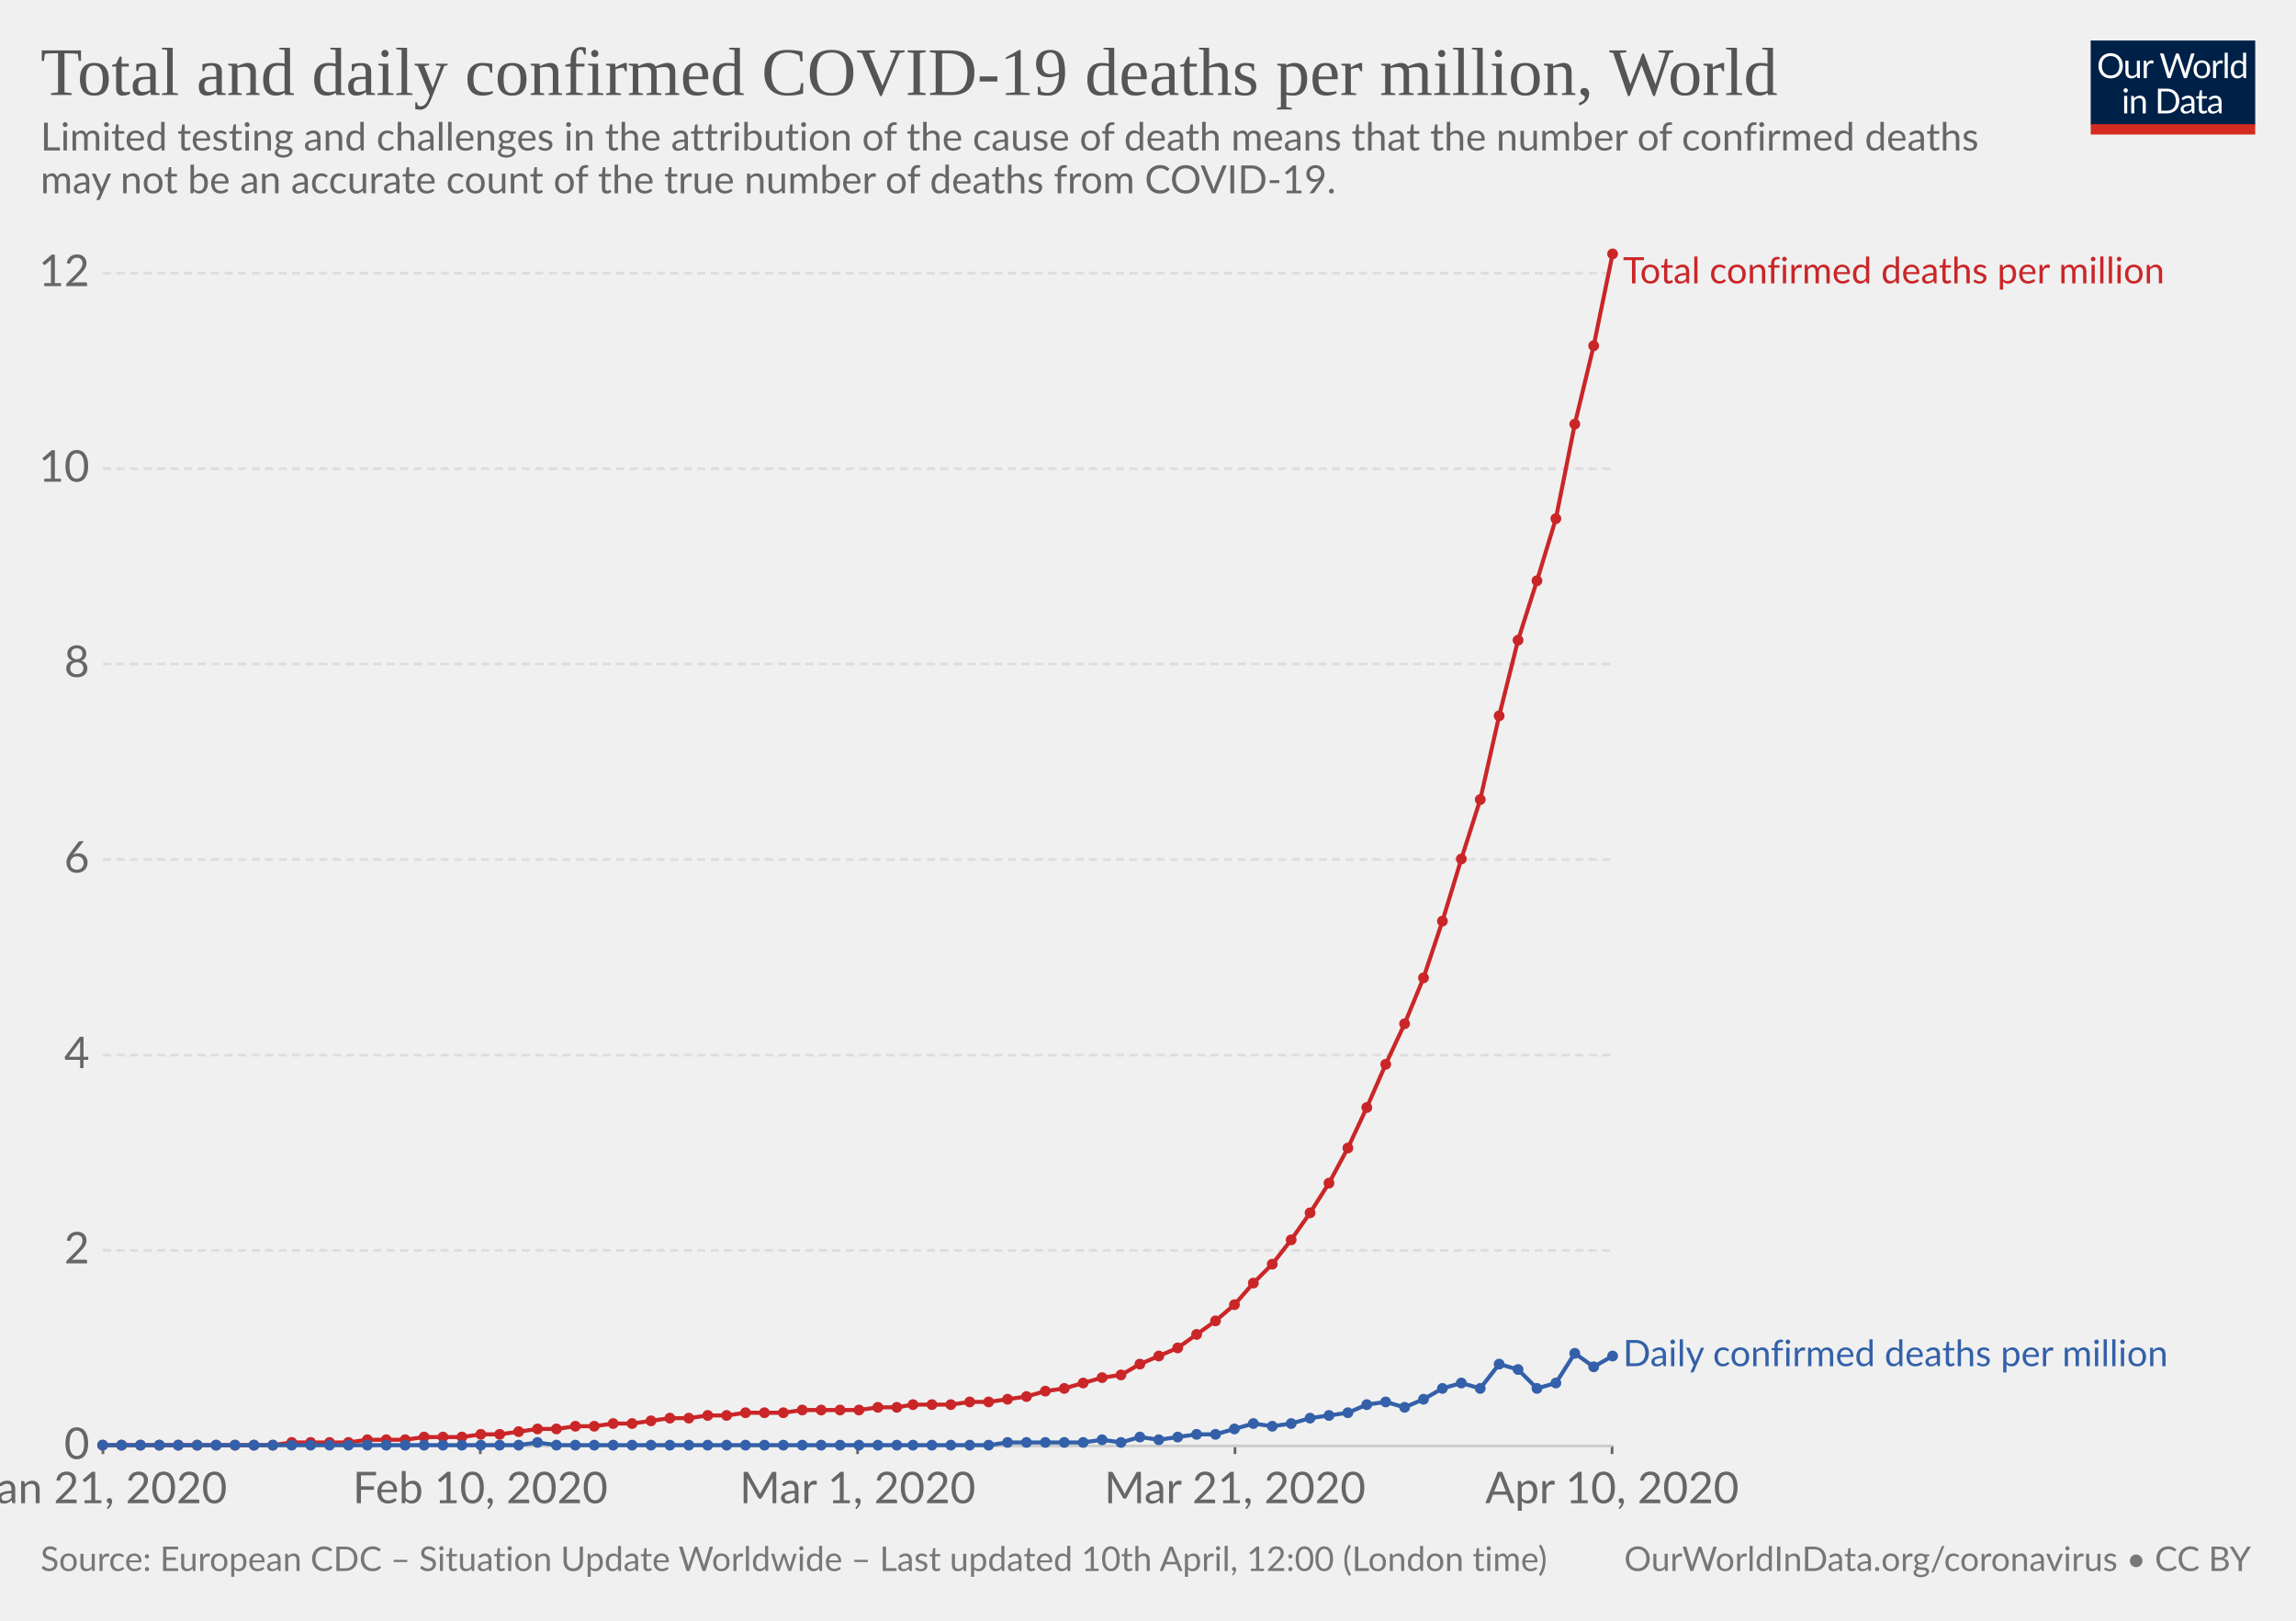
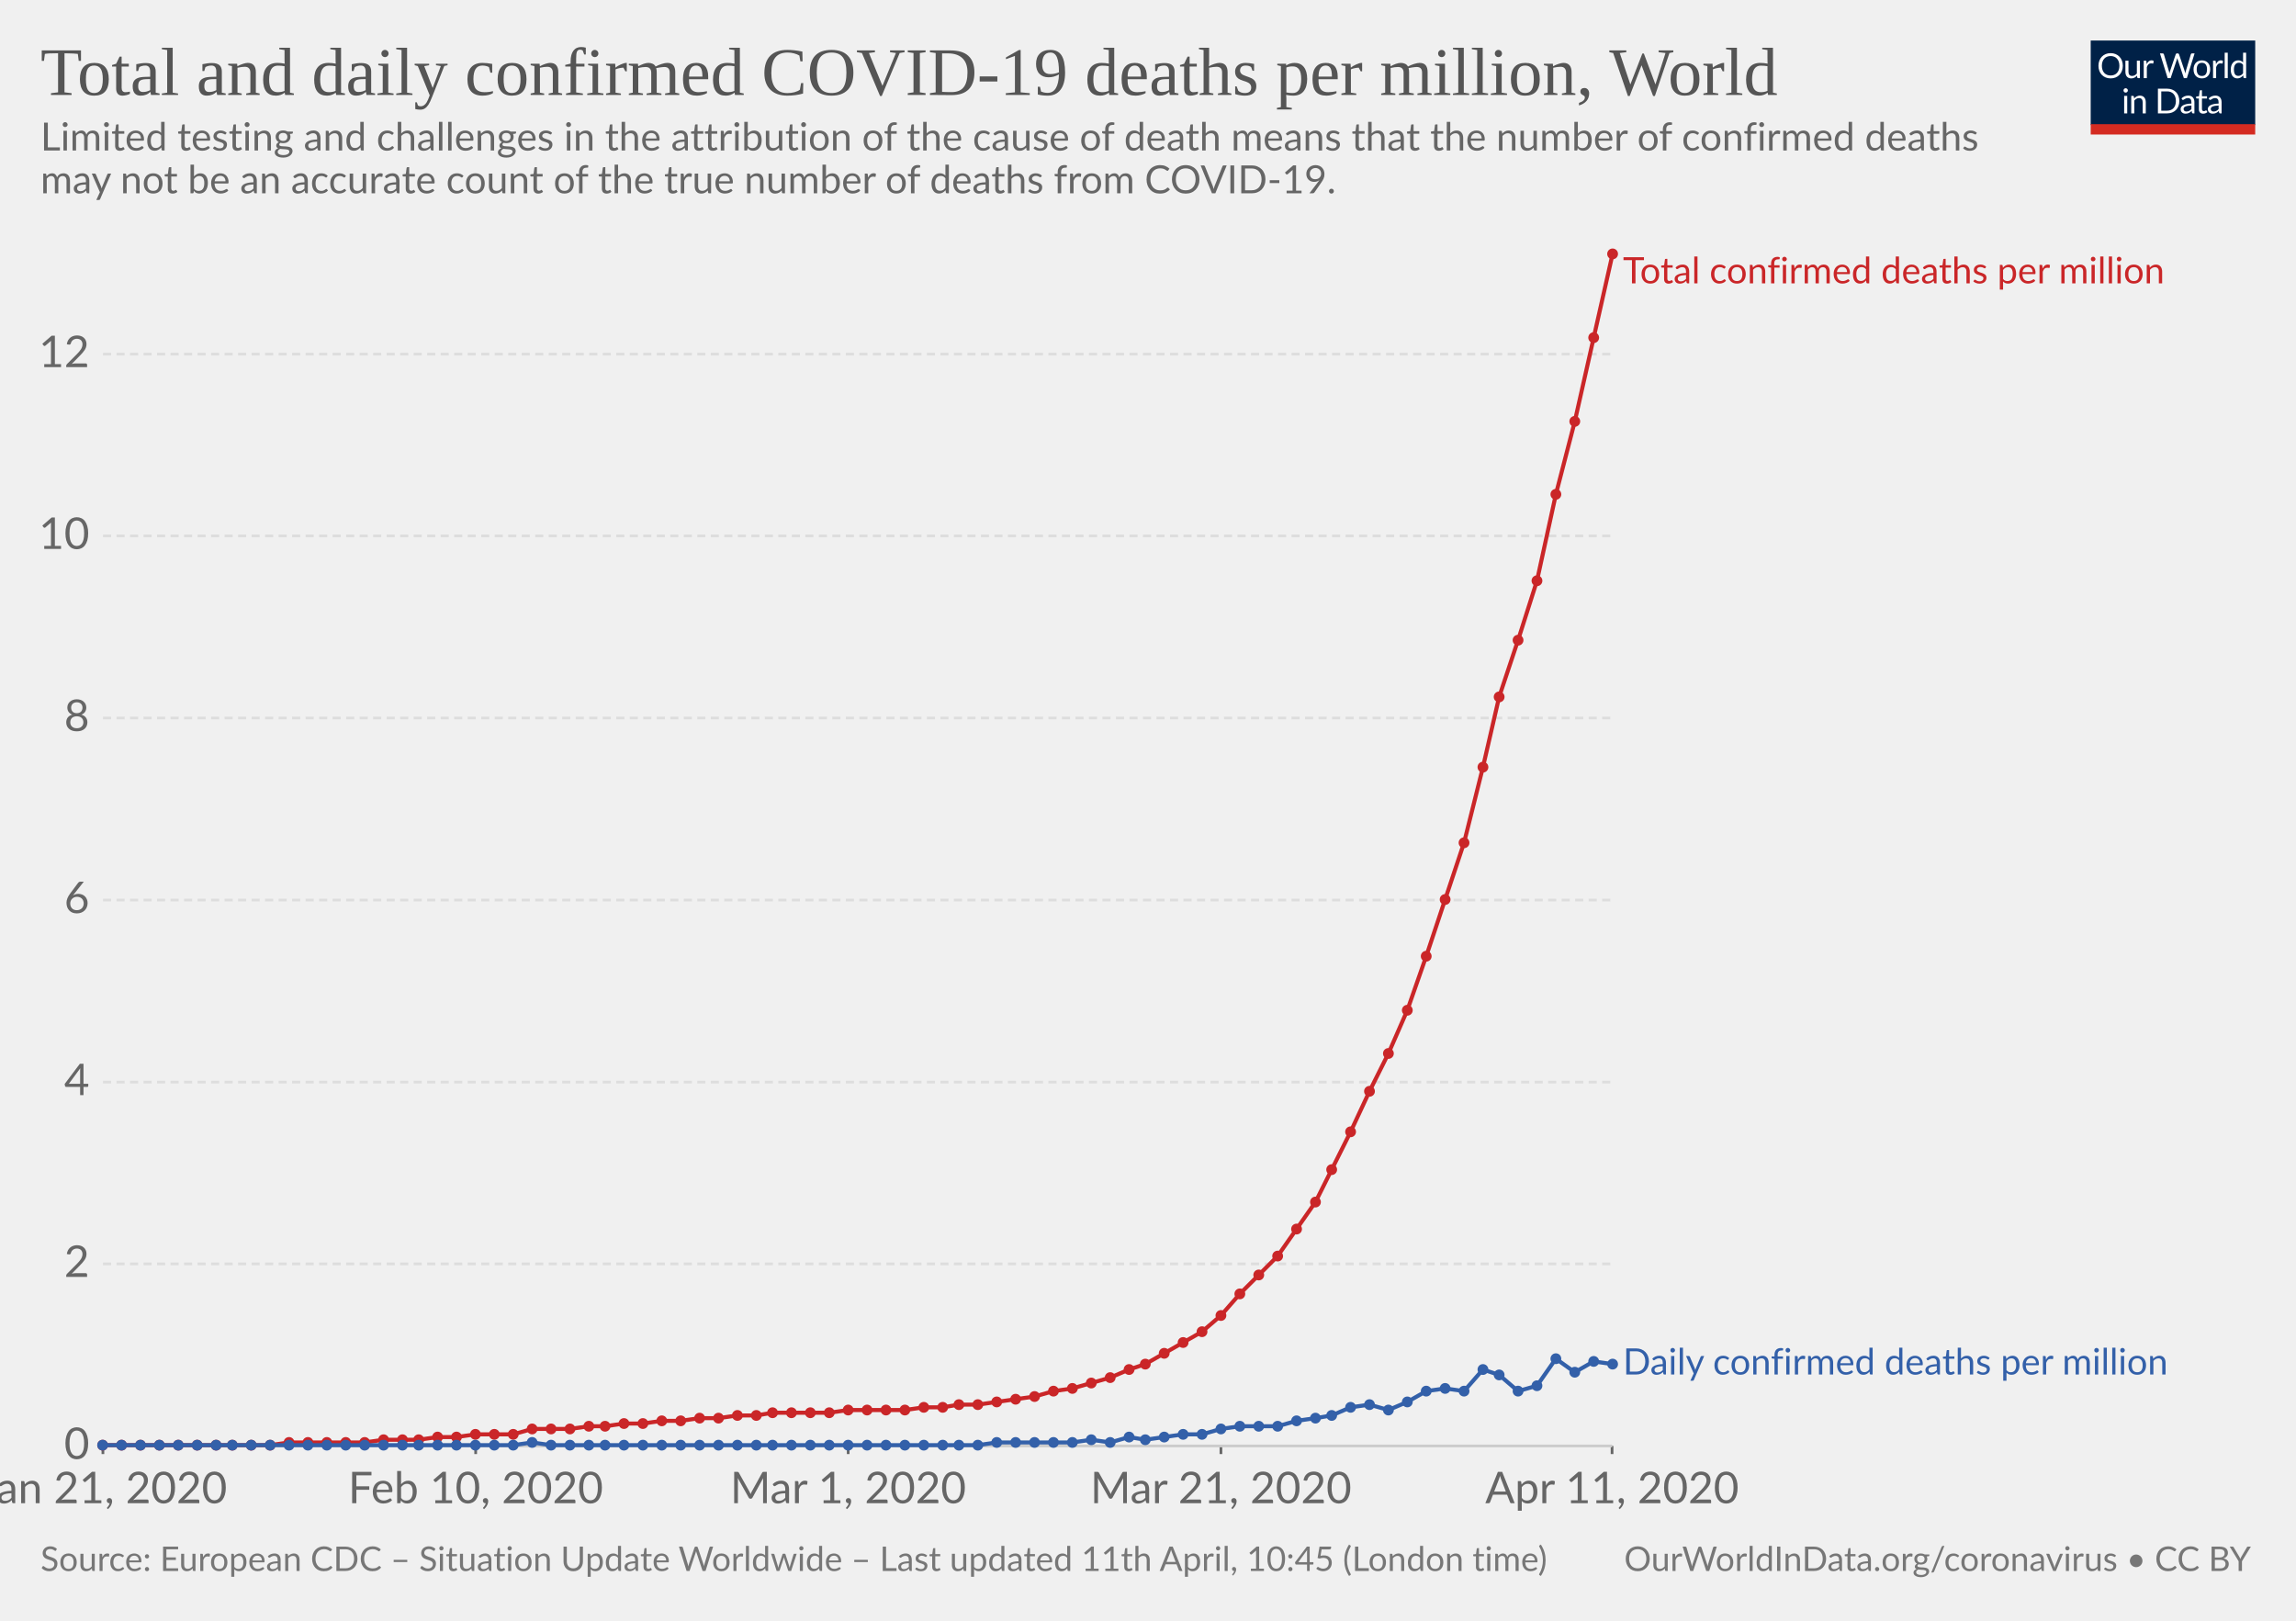
<svg xmlns="http://www.w3.org/2000/svg" version="1.1" style="background-color:#fff;-webkit-font-smoothing:antialiased" width="850" height="600" font-family="Lato,'Helvetica Neue',Helvetica,Arial,sans-serif" font-size="18" text-rendering="optimizeLegibility">
  <g class="HeaderView">
    <g transform="matrix(.29 0 0 .29 774 15)">
      <svg width="210" height="120" viewBox="0 0 210 120" fill="none">
        <g clip-path="url(#clip0)">
          <path d="M0 0h210v107.89H0V0z" fill="#002147" />
          <path d="M40.98 32.25c0 2.36-.38 4.53-1.12 6.51a14.26 14.26 0 01-8.1 8.4c-1.9.78-4.02 1.17-6.34 1.17-2.31 0-4.42-.39-6.33-1.17a14.31 14.31 0 01-8.08-8.4 18.29 18.29 0 01-1.12-6.51c0-2.36.38-4.53 1.12-6.5.75-1.97 1.8-3.67 3.17-5.1 1.37-1.43 3-2.55 4.9-3.34 1.92-.8 4.03-1.19 6.34-1.19 2.32 0 4.43.4 6.34 1.19 1.92.8 3.56 1.9 4.93 3.34a14.87 14.87 0 013.17 5.1 18.1 18.1 0 011.12 6.5zm-4.38 0c0-1.94-.26-3.68-.8-5.22a10.91 10.91 0 00-2.24-3.89 9.68 9.68 0 00-3.52-2.46 11.95 11.95 0 00-4.62-.86c-1.68 0-3.21.28-4.6.86a9.88 9.88 0 00-3.54 2.46 10.91 10.91 0 00-2.24 3.9c-.53 1.53-.8 3.27-.8 5.2 0 1.94.27 3.68.8 5.22a11.17 11.17 0 002.24 3.9 10.01 10.01 0 003.55 2.44c1.38.56 2.9.83 4.6.83 1.7 0 3.24-.27 4.61-.83a9.8 9.8 0 003.52-2.44 11.17 11.17 0 002.25-3.9c.53-1.54.8-3.28.8-5.21zm26.22-6.54V48H60.5c-.56 0-.9-.27-1.05-.81l-.31-2.4a12.45 12.45 0 01-3.26 2.6c-1.2.64-2.58.96-4.13.96-1.22 0-2.3-.2-3.24-.6a6.52 6.52 0 01-2.33-1.7 7.37 7.37 0 01-1.43-2.67c-.3-1.04-.46-2.2-.46-3.45V25.7h3.91v14.22c0 1.68.38 2.99 1.15 3.91.77.93 1.96 1.39 3.54 1.39 1.16 0 2.24-.27 3.23-.82a10.42 10.42 0 002.8-2.28V25.7h3.91zm8.61 4.47a9.94 9.94 0 012.6-3.56 5.64 5.64 0 013.76-1.3c.47 0 .92.05 1.34.15.44.1.83.27 1.17.49L80 28.88c-.09.37-.3.55-.66.55-.2 0-.5-.04-.9-.13a6.21 6.21 0 00-3.24.18c-.54.2-1.03.5-1.47.92-.42.4-.81.9-1.17 1.5-.33.58-.64 1.26-.92 2.02V48h-3.94V25.71h2.25c.42 0 .72.08.88.25.16.16.27.44.33.83l.26 3.39zm61.16-13.7L122.75 48h-3.82l-7.99-24.05a21.95 21.95 0 01-.42-1.58 38.36 38.36 0 01-.44 1.58L102.05 48h-3.83L88.4 16.47h3.54c.38 0 .7.1.95.29.26.2.43.43.5.73l6.52 21.9c.1.4.2.83.28 1.28.1.46.2.94.29 1.46l.3-1.46c.12-.47.25-.9.38-1.27l7.41-21.91c.1-.25.26-.48.51-.69.27-.22.58-.33.95-.33h1.23c.38 0 .69.1.92.29.24.2.41.43.53.73l7.4 21.9a28.4 28.4 0 01.68 2.62 29.52 29.52 0 01.52-2.61l6.54-21.91c.07-.27.23-.5.48-.7.27-.21.58-.32.95-.32h3.32zm9.35 8.88c1.63 0 3.1.27 4.4.82a9.43 9.43 0 015.46 5.94c.5 1.4.74 2.98.74 4.73 0 1.76-.25 3.34-.74 4.75a9.43 9.43 0 01-5.46 5.92c-1.3.52-2.77.79-4.4.79-1.64 0-3.12-.27-4.44-.8a9.42 9.42 0 01-3.35-2.3c-.92-1-1.63-2.2-2.13-3.61-.49-1.41-.73-3-.73-4.75s.24-3.33.73-4.73c.5-1.43 1.2-2.64 2.13-3.63.93-1 2.04-1.77 3.35-2.31 1.32-.55 2.8-.82 4.44-.82zm0 19.89c2.2 0 3.84-.73 4.93-2.2 1.08-1.48 1.63-3.54 1.63-6.18 0-2.66-.55-4.72-1.63-6.2-1.09-1.49-2.73-2.23-4.93-2.23-1.12 0-2.09.2-2.93.57-.82.39-1.5.94-2.06 1.65-.55.72-.96 1.61-1.24 2.67-.26 1.04-.4 2.22-.4 3.54 0 2.64.55 4.7 1.64 6.18 1.1 1.47 2.76 2.2 4.99 2.2zm17.97-15.07a9.94 9.94 0 012.6-3.56 5.64 5.64 0 013.76-1.3c.47 0 .91.05 1.34.15.44.1.83.27 1.16.49l-.28 2.92c-.09.37-.31.55-.66.55-.2 0-.5-.04-.9-.13a6.2 6.2 0 00-3.24.18c-.54.2-1.03.5-1.47.92-.43.4-.82.9-1.17 1.5a13.1 13.1 0 00-.92 2.02V48h-3.94V25.71h2.24c.43 0 .72.08.88.25.17.16.28.44.33.83l.27 3.39zm15.04-14.59V48h-3.92V15.6h3.92zm19.55 15.43a6.22 6.22 0 00-2.38-2.05 6.7 6.7 0 00-2.86-.6c-2.07 0-3.66.75-4.77 2.23-1.12 1.48-1.68 3.6-1.68 6.33 0 1.46.13 2.7.38 3.74a7.29 7.29 0 001.1 2.56 4.35 4.35 0 001.78 1.45c.7.3 1.5.46 2.4.46 1.29 0 2.41-.3 3.36-.88a9.6 9.6 0 002.67-2.49V31.02zm3.91-15.43V48h-2.33c-.56 0-.9-.27-1.06-.81l-.35-2.71a12.13 12.13 0 01-3.25 2.77 8.28 8.28 0 01-4.23 1.06 7.31 7.31 0 01-6.14-2.9c-.73-.96-1.3-2.15-1.69-3.57a18.35 18.35 0 01.07-9.48 11.29 11.29 0 011.89-3.7 8.7 8.7 0 017.06-3.34 7.96 7.96 0 016.12 2.62V15.59h3.91zM46.61 70.71V93H42.7V70.71h3.91zm.84-7c0 .39-.08.75-.24 1.09-.15.32-.35.61-.62.88-.25.25-.55.44-.9.59a2.67 2.67 0 01-2.16 0 2.9 2.9 0 01-1.45-1.47 2.67 2.67 0 010-2.16c.15-.35.35-.65.6-.9.25-.27.53-.47.85-.62a2.67 2.67 0 012.16 0c.35.15.65.35.9.62.27.25.47.55.62.9.16.34.24.7.24 1.08zm7.97 10.24c.49-.54 1-1.04 1.54-1.48a9.85 9.85 0 013.66-1.84 8.96 8.96 0 015.43.35c.94.4 1.72.97 2.33 1.71.63.74 1.11 1.62 1.43 2.67.32 1.04.49 2.19.49 3.45V93h-3.94V78.81c0-1.69-.4-3-1.17-3.92-.76-.93-1.93-1.4-3.5-1.4-1.15 0-2.24.27-3.25.83-1 .56-1.92 1.31-2.77 2.27V93h-3.94V70.71h2.35c.56 0 .9.28 1.04.82l.3 2.42zm57.7 3.3c0 2.36-.37 4.5-1.11 6.44a14.3 14.3 0 01-3.17 4.98c-1.37 1.37-3 2.45-4.93 3.2-1.9.76-4.02 1.13-6.33 1.13H85.8V61.47h11.77c2.31 0 4.42.39 6.33 1.15a13.8 13.8 0 018.1 8.18 17.75 17.75 0 011.12 6.45zm-4.37 0c0-1.94-.26-3.67-.8-5.2a10.94 10.94 0 00-2.23-3.87 9.57 9.57 0 00-3.53-2.42 12.23 12.23 0 00-4.61-.83h-7.5v24.62h7.5c1.7 0 3.24-.28 4.61-.84a9.7 9.7 0 003.53-2.4 10.94 10.94 0 002.24-3.87c.53-1.53.8-3.26.8-5.2zm19.8 5.72c-1.8.06-3.34.2-4.62.44-1.26.22-2.3.51-3.1.88-.8.36-1.37.8-1.74 1.3-.35.5-.53 1.05-.53 1.67 0 .58.1 1.1.3 1.52a3 3 0 00.76 1.05c.34.27.73.46 1.17.6.45.11.94.17 1.45.17a7.28 7.28 0 003.5-.81 11.95 11.95 0 002.82-2.2v-4.62zm-12.65-9.11a12.73 12.73 0 013.98-2.66c1.43-.59 3-.88 4.73-.88 1.25 0 2.36.2 3.33.61a6.81 6.81 0 013.94 4.38c.33 1.04.5 2.19.5 3.43V93h-1.74a1.8 1.8 0 01-.88-.18c-.2-.13-.36-.38-.48-.74l-.44-2.12c-.59.55-1.16 1.03-1.72 1.46a9.48 9.48 0 01-3.74 1.7c-.69.15-1.46.23-2.3.23-.87 0-1.69-.12-2.45-.35a5.34 5.34 0 01-3.34-2.93 6.64 6.64 0 01-.49-2.64c0-.88.25-1.72.73-2.53a6.33 6.33 0 012.35-2.17c1.09-.63 2.5-1.15 4.25-1.54 1.75-.41 3.89-.65 6.42-.7v-1.75c0-1.73-.37-3.03-1.12-3.91-.75-.9-1.84-1.34-3.28-1.34-.97 0-1.78.12-2.44.37-.64.23-1.2.5-1.7.81l-1.23.82c-.33.23-.67.35-1 .35-.27 0-.5-.07-.69-.2a2.1 2.1 0 01-.48-.53l-.7-1.25zm27.67 19.5c-1.76 0-3.12-.5-4.07-1.48-.94-.98-1.41-2.4-1.41-4.25V74h-2.68a.9.9 0 01-.6-.2c-.16-.14-.24-.36-.24-.66v-1.56l3.65-.46.9-6.89c.05-.22.14-.4.29-.52a.88.88 0 01.62-.22H142v7.67h6.44V74h-6.44v13.38c0 .94.22 1.63.68 2.09.45.45 1.04.68 1.76.68a3.21 3.21 0 001.85-.53l.55-.35c.16-.12.3-.18.41-.18.2 0 .4.13.55.38l1.15 1.87a7.45 7.45 0 01-2.44 1.5c-.96.35-1.94.52-2.95.52zm19.68-10.4c-1.8.07-3.34.21-4.62.45-1.26.22-2.3.51-3.1.88-.8.36-1.37.8-1.74 1.3-.35.5-.53 1.05-.53 1.67 0 .58.1 1.1.3 1.52.18.42.44.77.76 1.05.34.27.73.46 1.17.6.45.11.94.17 1.45.17a7.3 7.3 0 003.5-.81 12.04 12.04 0 002.82-2.2v-4.62zm-12.65-9.1a12.72 12.72 0 013.99-2.66c1.42-.59 3-.88 4.72-.88 1.25 0 2.36.2 3.33.61a6.81 6.81 0 013.94 4.38c.33 1.04.5 2.19.5 3.43V93h-1.74a1.8 1.8 0 01-.88-.18c-.2-.13-.36-.38-.48-.74l-.44-2.12c-.59.55-1.16 1.03-1.72 1.46a9.48 9.48 0 01-3.74 1.7c-.69.15-1.46.23-2.3.23-.87 0-1.69-.12-2.45-.35a5.33 5.33 0 01-3.34-2.93 6.62 6.62 0 01-.49-2.64c0-.88.25-1.72.73-2.53a6.33 6.33 0 012.35-2.17c1.09-.63 2.5-1.15 4.25-1.54 1.74-.41 3.89-.65 6.42-.7v-1.75c0-1.73-.37-3.03-1.12-3.91-.75-.9-1.84-1.34-3.28-1.34-.97 0-1.78.12-2.44.37-.64.23-1.2.5-1.7.81-.46.3-.87.57-1.22.82-.34.23-.68.35-1.02.35-.26 0-.49-.07-.68-.2-.19-.14-.35-.32-.48-.53l-.7-1.25z" fill="#fff" />
          <path fill="#D42B21" d="M0 106.79h210V120H0z" />
        </g>
        <defs>
          <clipPath id="clip0">
            <path fill="#fff" d="M0 0h210v120H0z" />
          </clipPath>
        </defs>
      </svg>
    </g>
    <a href="https://ourworldindata.org/grapher/total-daily-covid-deaths-per-million" target="_blank" font-family="&quot;Playfair Display&quot;,Georgia,&quot;Times New Roman&quot;,serif">
      <text font-size="25.2" x="15" y="35.2" fill="#555">
        <tspan x="15" y="35.16">Total and daily confirmed COVID-19 deaths per million, World</tspan>
      </text>
    </a>
    <text font-size="14.4" x="15" y="55.7" fill="#666">
      <tspan x="15" y="55.72">Limited testing and challenges in the attribution of the cause of death means that the number of confirmed deaths</tspan>
      <tspan x="15" y="71.56">may not be an accurate count of the true number of deaths from COVID-19.</tspan>
    </text>
  </g>
  <g class="LineChart">
    <defs>
      <clipPath id="a">
        <path d="M28.14 0h830v924.8h-830z" />
      </clipPath>
    </defs>
    <g class="AxisBoxView">
      <g class="HorizontalAxis">
-         <path stroke="#666" d="M38.1 535.3v3M177.8 535.3v3M317.5 535.3v3M457.2 535.3v3M596.8 535.3v3" />
+         <path stroke="#666" d="M38.1 535.3v3M176.1 535.3v3M314 535.3v3M452 535.3v3M596.8 535.3v3" />
        <text x="38.1" y="556.5" fill="#666" text-anchor="middle" font-size="16.2">Jan 21, 2020</text>
-         <text x="177.8" y="556.5" fill="#666" text-anchor="middle" font-size="16.2">Feb 10, 2020</text>
-         <text x="317.5" y="556.5" fill="#666" text-anchor="middle" font-size="16.2">Mar 1, 2020</text>
-         <text x="457.2" y="556.5" fill="#666" text-anchor="middle" font-size="16.2">Mar 21, 2020</text>
-         <text x="596.8" y="556.5" fill="#666" text-anchor="middle" font-size="16.2">Apr 10, 2020</text>
+         <text x="176.1" y="556.5" fill="#666" text-anchor="middle" font-size="16.2">Feb 10, 2020</text>
+         <text x="314" y="556.5" fill="#666" text-anchor="middle" font-size="16.2">Mar 1, 2020</text>
+         <text x="452" y="556.5" fill="#666" text-anchor="middle" font-size="16.2">Mar 21, 2020</text>
+         <text x="596.8" y="556.5" fill="#666" text-anchor="middle" font-size="16.2">Apr 11, 2020</text>
      </g>
      <g class="VerticalAxis" fill="#666" dominant-baseline="middle" text-anchor="end" font-size="16.2">
        <text x="33.14" y="535.3">0</text>
-         <text x="33.14" y="462.9">2</text>
-         <text x="33.14" y="390.6">4</text>
-         <text x="33.14" y="318.2">6</text>
-         <text x="33.14" y="245.8">8</text>
-         <text x="33.14" y="173.5">10</text>
-         <text x="33.14" y="101.1">12</text>
+         <text x="33.14" y="467.9">2</text>
+         <text x="33.14" y="400.6">4</text>
+         <text x="33.14" y="333.2">6</text>
+         <text x="33.14" y="265.8">8</text>
+         <text x="33.14" y="198.4">10</text>
+         <text x="33.14" y="131.1">12</text>
      </g>
      <g class="AxisGridLines">
        <path stroke="#ccc" d="M38.14 535.3h558.69" />
-         <path stroke="#ddd" stroke-dasharray="3,2" d="M38.14 462.9h558.69M38.14 390.6h558.69M38.14 318.2h558.69M38.14 245.8h558.69M38.14 173.5h558.69M38.14 101.1h558.69" />
+         <path stroke="#ddd" stroke-dasharray="3,2" d="M38.14 467.9h558.69M38.14 400.6h558.69M38.14 333.2h558.69M38.14 265.8h558.69M38.14 198.4h558.69M38.14 131.1h558.69" />
      </g>
    </g>
    <g clip-path="url(#a)">
      <g class="HeightedLegend" cursor="default">
        <g class="legendMark">
          <text font-size="13.5" x="600.8" y="104.9" fill="#ca2628">
            <tspan x="600.83" y="104.9">Total confirmed deaths per million</tspan>
          </text>
        </g>
        <g class="legendMark">
-           <text font-size="13.5" x="600.8" y="505.8" fill="#3360a9">
-             <tspan x="600.83" y="505.75">Daily confirmed deaths per million</tspan>
+           <text font-size="13.5" x="600.8" y="508.9" fill="#3360a9">
+             <tspan x="600.83" y="508.85">Daily confirmed deaths per million</tspan>
          </text>
        </g>
      </g>
      <g class="Lines">
        <g class="key-World_0">
-           <path stroke="#ca2628" stroke-linecap="round" d="M38 535h63l7-1h21l7-1h14l7-1h14l7-1h7l7-1 7-1h7l7-1h7l7-1h7l7-1 7-1h7l7-1h7l7-1h14l7-1h21l7-1h7l6-1h14l7-1h7l7-1 7-1 7-2 7-1 7-2 7-2 7-1 7-4 7-3 7-3 7-5 7-5 7-6 7-8 7-7 7-9 7-10 7-11 7-13 7-15 7-16 7-15 7-17 7-21 7-23 7-22 7-31 7-28 7-22 7-23 7-35 7-29 7-34" fill="none" stroke-width="1.5" />
+           <path stroke="#ca2628" stroke-linecap="round" d="M38 535h62l7-1h28l7-1h13l7-1h7l7-1h14l7-2h14l7-1h6l7-1h7l7-1h7l7-1h7l7-1h7l6-1h21l7-1h21l7-1h7l6-1h7l7-1 7-1 7-1 7-2 7-1 7-2 7-2 7-3 6-2 7-4 7-4 7-4 7-6 7-8 7-7 7-7 7-10 7-10 6-12 7-14 7-15 7-14 7-16 7-20 7-21 7-21 7-28 6-26 7-21 7-22 7-32 7-27 7-31 7-31" fill="none" stroke-width="1.5" />
          <g fill="#ca2628">
            <circle cx="38" cy="535" r="2" />
            <circle cx="45" cy="535" r="2" />
            <circle cx="52" cy="535" r="2" />
            <circle cx="59" cy="535" r="2" />
            <circle cx="66" cy="535" r="2" />
            <circle cx="73" cy="535" r="2" />
            <circle cx="80" cy="535" r="2" />
-             <circle cx="87" cy="535" r="2" />
-             <circle cx="94" cy="535" r="2" />
-             <circle cx="101" cy="535" r="2" />
-             <circle cx="108" cy="534" r="2" />
-             <circle cx="115" cy="534" r="2" />
-             <circle cx="122" cy="534" r="2" />
-             <circle cx="129" cy="534" r="2" />
-             <circle cx="136" cy="533" r="2" />
-             <circle cx="143" cy="533" r="2" />
-             <circle cx="150" cy="533" r="2" />
-             <circle cx="157" cy="532" r="2" />
-             <circle cx="164" cy="532" r="2" />
-             <circle cx="171" cy="532" r="2" />
-             <circle cx="178" cy="531" r="2" />
-             <circle cx="185" cy="531" r="2" />
-             <circle cx="192" cy="530" r="2" />
-             <circle cx="199" cy="529" r="2" />
-             <circle cx="206" cy="529" r="2" />
-             <circle cx="213" cy="528" r="2" />
-             <circle cx="220" cy="528" r="2" />
-             <circle cx="227" cy="527" r="2" />
-             <circle cx="234" cy="527" r="2" />
-             <circle cx="241" cy="526" r="2" />
-             <circle cx="248" cy="525" r="2" />
-             <circle cx="255" cy="525" r="2" />
-             <circle cx="262" cy="524" r="2" />
-             <circle cx="269" cy="524" r="2" />
-             <circle cx="276" cy="523" r="2" />
-             <circle cx="283" cy="523" r="2" />
-             <circle cx="290" cy="523" r="2" />
-             <circle cx="297" cy="522" r="2" />
-             <circle cx="304" cy="522" r="2" />
-             <circle cx="311" cy="522" r="2" />
-             <circle cx="318" cy="522" r="2" />
-             <circle cx="325" cy="521" r="2" />
-             <circle cx="332" cy="521" r="2" />
-             <circle cx="338" cy="520" r="2" />
-             <circle cx="345" cy="520" r="2" />
-             <circle cx="352" cy="520" r="2" />
-             <circle cx="359" cy="519" r="2" />
-             <circle cx="366" cy="519" r="2" />
-             <circle cx="373" cy="518" r="2" />
-             <circle cx="380" cy="517" r="2" />
-             <circle cx="387" cy="515" r="2" />
-             <circle cx="394" cy="514" r="2" />
-             <circle cx="401" cy="512" r="2" />
-             <circle cx="408" cy="510" r="2" />
-             <circle cx="415" cy="509" r="2" />
-             <circle cx="422" cy="505" r="2" />
-             <circle cx="429" cy="502" r="2" />
-             <circle cx="436" cy="499" r="2" />
-             <circle cx="443" cy="494" r="2" />
-             <circle cx="450" cy="489" r="2" />
-             <circle cx="457" cy="483" r="2" />
-             <circle cx="464" cy="475" r="2" />
-             <circle cx="471" cy="468" r="2" />
-             <circle cx="478" cy="459" r="2" />
-             <circle cx="485" cy="449" r="2" />
-             <circle cx="492" cy="438" r="2" />
-             <circle cx="499" cy="425" r="2" />
-             <circle cx="506" cy="410" r="2" />
-             <circle cx="513" cy="394" r="2" />
-             <circle cx="520" cy="379" r="2" />
-             <circle cx="527" cy="362" r="2" />
-             <circle cx="534" cy="341" r="2" />
-             <circle cx="541" cy="318" r="2" />
-             <circle cx="548" cy="296" r="2" />
-             <circle cx="555" cy="265" r="2" />
+             <circle cx="86" cy="535" r="2" />
+             <circle cx="93" cy="535" r="2" />
+             <circle cx="100" cy="535" r="2" />
+             <circle cx="107" cy="534" r="2" />
+             <circle cx="114" cy="534" r="2" />
+             <circle cx="121" cy="534" r="2" />
+             <circle cx="128" cy="534" r="2" />
+             <circle cx="135" cy="534" r="2" />
+             <circle cx="142" cy="533" r="2" />
+             <circle cx="149" cy="533" r="2" />
+             <circle cx="155" cy="533" r="2" />
+             <circle cx="162" cy="532" r="2" />
+             <circle cx="169" cy="532" r="2" />
+             <circle cx="176" cy="531" r="2" />
+             <circle cx="183" cy="531" r="2" />
+             <circle cx="190" cy="531" r="2" />
+             <circle cx="197" cy="529" r="2" />
+             <circle cx="204" cy="529" r="2" />
+             <circle cx="211" cy="529" r="2" />
+             <circle cx="218" cy="528" r="2" />
+             <circle cx="224" cy="528" r="2" />
+             <circle cx="231" cy="527" r="2" />
+             <circle cx="238" cy="527" r="2" />
+             <circle cx="245" cy="526" r="2" />
+             <circle cx="252" cy="526" r="2" />
+             <circle cx="259" cy="525" r="2" />
+             <circle cx="266" cy="525" r="2" />
+             <circle cx="273" cy="524" r="2" />
+             <circle cx="280" cy="524" r="2" />
+             <circle cx="286" cy="523" r="2" />
+             <circle cx="293" cy="523" r="2" />
+             <circle cx="300" cy="523" r="2" />
+             <circle cx="307" cy="523" r="2" />
+             <circle cx="314" cy="522" r="2" />
+             <circle cx="321" cy="522" r="2" />
+             <circle cx="328" cy="522" r="2" />
+             <circle cx="335" cy="522" r="2" />
+             <circle cx="342" cy="521" r="2" />
+             <circle cx="349" cy="521" r="2" />
+             <circle cx="355" cy="520" r="2" />
+             <circle cx="362" cy="520" r="2" />
+             <circle cx="369" cy="519" r="2" />
+             <circle cx="376" cy="518" r="2" />
+             <circle cx="383" cy="517" r="2" />
+             <circle cx="390" cy="515" r="2" />
+             <circle cx="397" cy="514" r="2" />
+             <circle cx="404" cy="512" r="2" />
+             <circle cx="411" cy="510" r="2" />
+             <circle cx="418" cy="507" r="2" />
+             <circle cx="424" cy="505" r="2" />
+             <circle cx="431" cy="501" r="2" />
+             <circle cx="438" cy="497" r="2" />
+             <circle cx="445" cy="493" r="2" />
+             <circle cx="452" cy="487" r="2" />
+             <circle cx="459" cy="479" r="2" />
+             <circle cx="466" cy="472" r="2" />
+             <circle cx="473" cy="465" r="2" />
+             <circle cx="480" cy="455" r="2" />
+             <circle cx="487" cy="445" r="2" />
+             <circle cx="493" cy="433" r="2" />
+             <circle cx="500" cy="419" r="2" />
+             <circle cx="507" cy="404" r="2" />
+             <circle cx="514" cy="390" r="2" />
+             <circle cx="521" cy="374" r="2" />
+             <circle cx="528" cy="354" r="2" />
+             <circle cx="535" cy="333" r="2" />
+             <circle cx="542" cy="312" r="2" />
+             <circle cx="549" cy="284" r="2" />
+             <circle cx="555" cy="258" r="2" />
            <circle cx="562" cy="237" r="2" />
            <circle cx="569" cy="215" r="2" />
-             <circle cx="576" cy="192" r="2" />
-             <circle cx="583" cy="157" r="2" />
-             <circle cx="590" cy="128" r="2" />
+             <circle cx="576" cy="183" r="2" />
+             <circle cx="583" cy="156" r="2" />
+             <circle cx="590" cy="125" r="2" />
            <circle cx="597" cy="94" r="2" />
          </g>
        </g>
        <g class="key-World_1">
-           <path stroke="#3360a9" stroke-linecap="round" d="M38 535h154l7-1 7 1h160l7-1h28l7-1 7 1 7-2 7 1 7-1 7-1h7l7-2 7-2 7 1 7-1 7-2 7-1 7-1 7-3 7-1 7 2 7-3 7-4 7-2 7 2 7-9 7 2 7 7 7-2 7-11 7 5 7-4" fill="none" stroke-width="1.5" />
+           <path stroke="#3360a9" stroke-linecap="round" d="M38 535h152l7-1 7 1h158l7-1h28l7-1 7 1 7-2 6 1 7-1 7-1h7l7-2 7-1h14l7-2 7-1 6-1 7-3 7-1 7 2 7-3 7-4 7-1 7 1 7-8 6 2 7 6 7-2 7-10 7 5 7-4 7 1" fill="none" stroke-width="1.5" />
          <g fill="#3360a9">
            <circle cx="38" cy="535" r="2" />
            <circle cx="45" cy="535" r="2" />
            <circle cx="52" cy="535" r="2" />
            <circle cx="59" cy="535" r="2" />
            <circle cx="66" cy="535" r="2" />
            <circle cx="73" cy="535" r="2" />
            <circle cx="80" cy="535" r="2" />
-             <circle cx="87" cy="535" r="2" />
-             <circle cx="94" cy="535" r="2" />
-             <circle cx="101" cy="535" r="2" />
-             <circle cx="108" cy="535" r="2" />
-             <circle cx="115" cy="535" r="2" />
-             <circle cx="122" cy="535" r="2" />
-             <circle cx="129" cy="535" r="2" />
-             <circle cx="136" cy="535" r="2" />
-             <circle cx="143" cy="535" r="2" />
-             <circle cx="150" cy="535" r="2" />
-             <circle cx="157" cy="535" r="2" />
-             <circle cx="164" cy="535" r="2" />
-             <circle cx="171" cy="535" r="2" />
-             <circle cx="178" cy="535" r="2" />
-             <circle cx="185" cy="535" r="2" />
-             <circle cx="192" cy="535" r="2" />
-             <circle cx="199" cy="534" r="2" />
-             <circle cx="206" cy="535" r="2" />
-             <circle cx="213" cy="535" r="2" />
-             <circle cx="220" cy="535" r="2" />
-             <circle cx="227" cy="535" r="2" />
-             <circle cx="234" cy="535" r="2" />
-             <circle cx="241" cy="535" r="2" />
-             <circle cx="248" cy="535" r="2" />
-             <circle cx="255" cy="535" r="2" />
-             <circle cx="262" cy="535" r="2" />
-             <circle cx="269" cy="535" r="2" />
-             <circle cx="276" cy="535" r="2" />
-             <circle cx="283" cy="535" r="2" />
-             <circle cx="290" cy="535" r="2" />
-             <circle cx="297" cy="535" r="2" />
-             <circle cx="304" cy="535" r="2" />
-             <circle cx="311" cy="535" r="2" />
-             <circle cx="318" cy="535" r="2" />
-             <circle cx="325" cy="535" r="2" />
-             <circle cx="332" cy="535" r="2" />
-             <circle cx="338" cy="535" r="2" />
-             <circle cx="345" cy="535" r="2" />
-             <circle cx="352" cy="535" r="2" />
-             <circle cx="359" cy="535" r="2" />
-             <circle cx="366" cy="535" r="2" />
-             <circle cx="373" cy="534" r="2" />
-             <circle cx="380" cy="534" r="2" />
-             <circle cx="387" cy="534" r="2" />
-             <circle cx="394" cy="534" r="2" />
-             <circle cx="401" cy="534" r="2" />
-             <circle cx="408" cy="533" r="2" />
-             <circle cx="415" cy="534" r="2" />
-             <circle cx="422" cy="532" r="2" />
-             <circle cx="429" cy="533" r="2" />
-             <circle cx="436" cy="532" r="2" />
-             <circle cx="443" cy="531" r="2" />
-             <circle cx="450" cy="531" r="2" />
-             <circle cx="457" cy="529" r="2" />
-             <circle cx="464" cy="527" r="2" />
-             <circle cx="471" cy="528" r="2" />
-             <circle cx="478" cy="527" r="2" />
-             <circle cx="485" cy="525" r="2" />
-             <circle cx="492" cy="524" r="2" />
-             <circle cx="499" cy="523" r="2" />
-             <circle cx="506" cy="520" r="2" />
-             <circle cx="513" cy="519" r="2" />
-             <circle cx="520" cy="521" r="2" />
-             <circle cx="527" cy="518" r="2" />
-             <circle cx="534" cy="514" r="2" />
-             <circle cx="541" cy="512" r="2" />
-             <circle cx="548" cy="514" r="2" />
-             <circle cx="555" cy="505" r="2" />
-             <circle cx="562" cy="507" r="2" />
-             <circle cx="569" cy="514" r="2" />
-             <circle cx="576" cy="512" r="2" />
-             <circle cx="583" cy="501" r="2" />
-             <circle cx="590" cy="506" r="2" />
-             <circle cx="597" cy="502" r="2" />
+             <circle cx="86" cy="535" r="2" />
+             <circle cx="93" cy="535" r="2" />
+             <circle cx="100" cy="535" r="2" />
+             <circle cx="107" cy="535" r="2" />
+             <circle cx="114" cy="535" r="2" />
+             <circle cx="121" cy="535" r="2" />
+             <circle cx="128" cy="535" r="2" />
+             <circle cx="135" cy="535" r="2" />
+             <circle cx="142" cy="535" r="2" />
+             <circle cx="149" cy="535" r="2" />
+             <circle cx="155" cy="535" r="2" />
+             <circle cx="162" cy="535" r="2" />
+             <circle cx="169" cy="535" r="2" />
+             <circle cx="176" cy="535" r="2" />
+             <circle cx="183" cy="535" r="2" />
+             <circle cx="190" cy="535" r="2" />
+             <circle cx="197" cy="534" r="2" />
+             <circle cx="204" cy="535" r="2" />
+             <circle cx="211" cy="535" r="2" />
+             <circle cx="218" cy="535" r="2" />
+             <circle cx="224" cy="535" r="2" />
+             <circle cx="231" cy="535" r="2" />
+             <circle cx="238" cy="535" r="2" />
+             <circle cx="245" cy="535" r="2" />
+             <circle cx="252" cy="535" r="2" />
+             <circle cx="259" cy="535" r="2" />
+             <circle cx="266" cy="535" r="2" />
+             <circle cx="273" cy="535" r="2" />
+             <circle cx="280" cy="535" r="2" />
+             <circle cx="286" cy="535" r="2" />
+             <circle cx="293" cy="535" r="2" />
+             <circle cx="300" cy="535" r="2" />
+             <circle cx="307" cy="535" r="2" />
+             <circle cx="314" cy="535" r="2" />
+             <circle cx="321" cy="535" r="2" />
+             <circle cx="328" cy="535" r="2" />
+             <circle cx="335" cy="535" r="2" />
+             <circle cx="342" cy="535" r="2" />
+             <circle cx="349" cy="535" r="2" />
+             <circle cx="355" cy="535" r="2" />
+             <circle cx="362" cy="535" r="2" />
+             <circle cx="369" cy="534" r="2" />
+             <circle cx="376" cy="534" r="2" />
+             <circle cx="383" cy="534" r="2" />
+             <circle cx="390" cy="534" r="2" />
+             <circle cx="397" cy="534" r="2" />
+             <circle cx="404" cy="533" r="2" />
+             <circle cx="411" cy="534" r="2" />
+             <circle cx="418" cy="532" r="2" />
+             <circle cx="424" cy="533" r="2" />
+             <circle cx="431" cy="532" r="2" />
+             <circle cx="438" cy="531" r="2" />
+             <circle cx="445" cy="531" r="2" />
+             <circle cx="452" cy="529" r="2" />
+             <circle cx="459" cy="528" r="2" />
+             <circle cx="466" cy="528" r="2" />
+             <circle cx="473" cy="528" r="2" />
+             <circle cx="480" cy="526" r="2" />
+             <circle cx="487" cy="525" r="2" />
+             <circle cx="493" cy="524" r="2" />
+             <circle cx="500" cy="521" r="2" />
+             <circle cx="507" cy="520" r="2" />
+             <circle cx="514" cy="522" r="2" />
+             <circle cx="521" cy="519" r="2" />
+             <circle cx="528" cy="515" r="2" />
+             <circle cx="535" cy="514" r="2" />
+             <circle cx="542" cy="515" r="2" />
+             <circle cx="549" cy="507" r="2" />
+             <circle cx="555" cy="509" r="2" />
+             <circle cx="562" cy="515" r="2" />
+             <circle cx="569" cy="513" r="2" />
+             <circle cx="576" cy="503" r="2" />
+             <circle cx="583" cy="508" r="2" />
+             <circle cx="590" cy="504" r="2" />
+             <circle cx="597" cy="505" r="2" />
          </g>
        </g>
      </g>
    </g>
  </g>
  <g class="SourcesFooter" fill="#777">
    <g class="clickable" fill="#777">
      <text font-size="12.6" x="15" y="581.6">
-         <tspan x="15" y="581.58">Source: European CDC – Situation Update Worldwide – Last updated 10th April, 12:00 (London time)</tspan>
+         <tspan x="15" y="581.58">Source: European CDC – Situation Update Worldwide – Last updated 11th April, 10:45 (London time)</tspan>
      </text>
    </g>
    <text font-size="12.6" x="601.3" y="581.6">
      <tspan x="601.27" y="581.58">
        <a target="_blank" href="https://ourworldindata.org/coronavirus" fill="#777">OurWorldInData.org/coronavirus</a> • <a class="cclogo" href="http://creativecommons.org/licenses/by/4.0/deed.en_US" target="_blank" fill="#777">CC BY</a>
      </tspan>
    </text>
  </g>
</svg>
